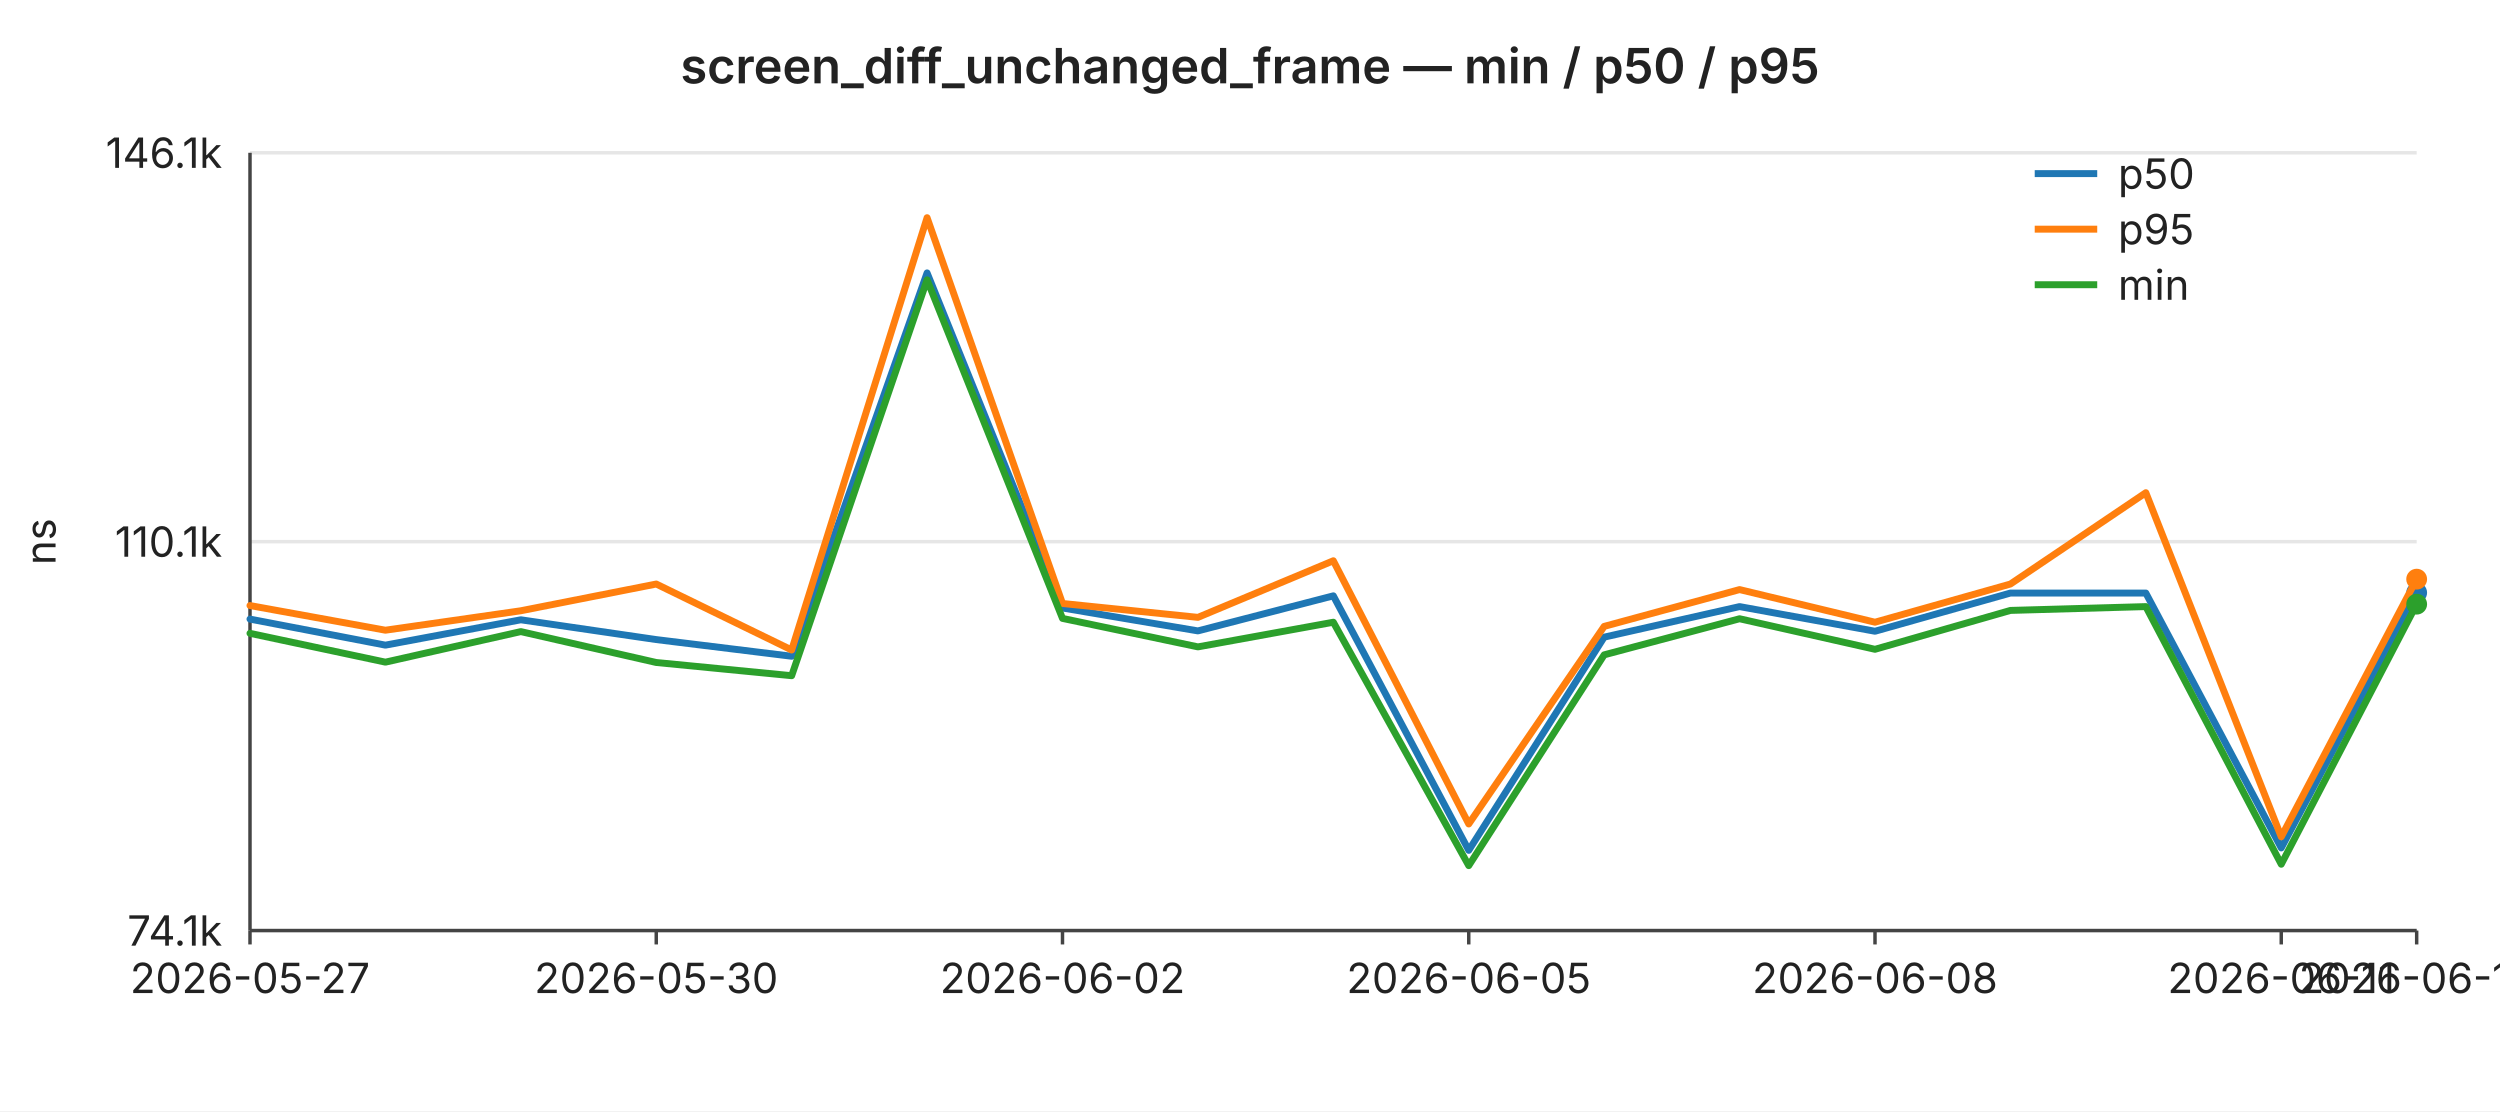
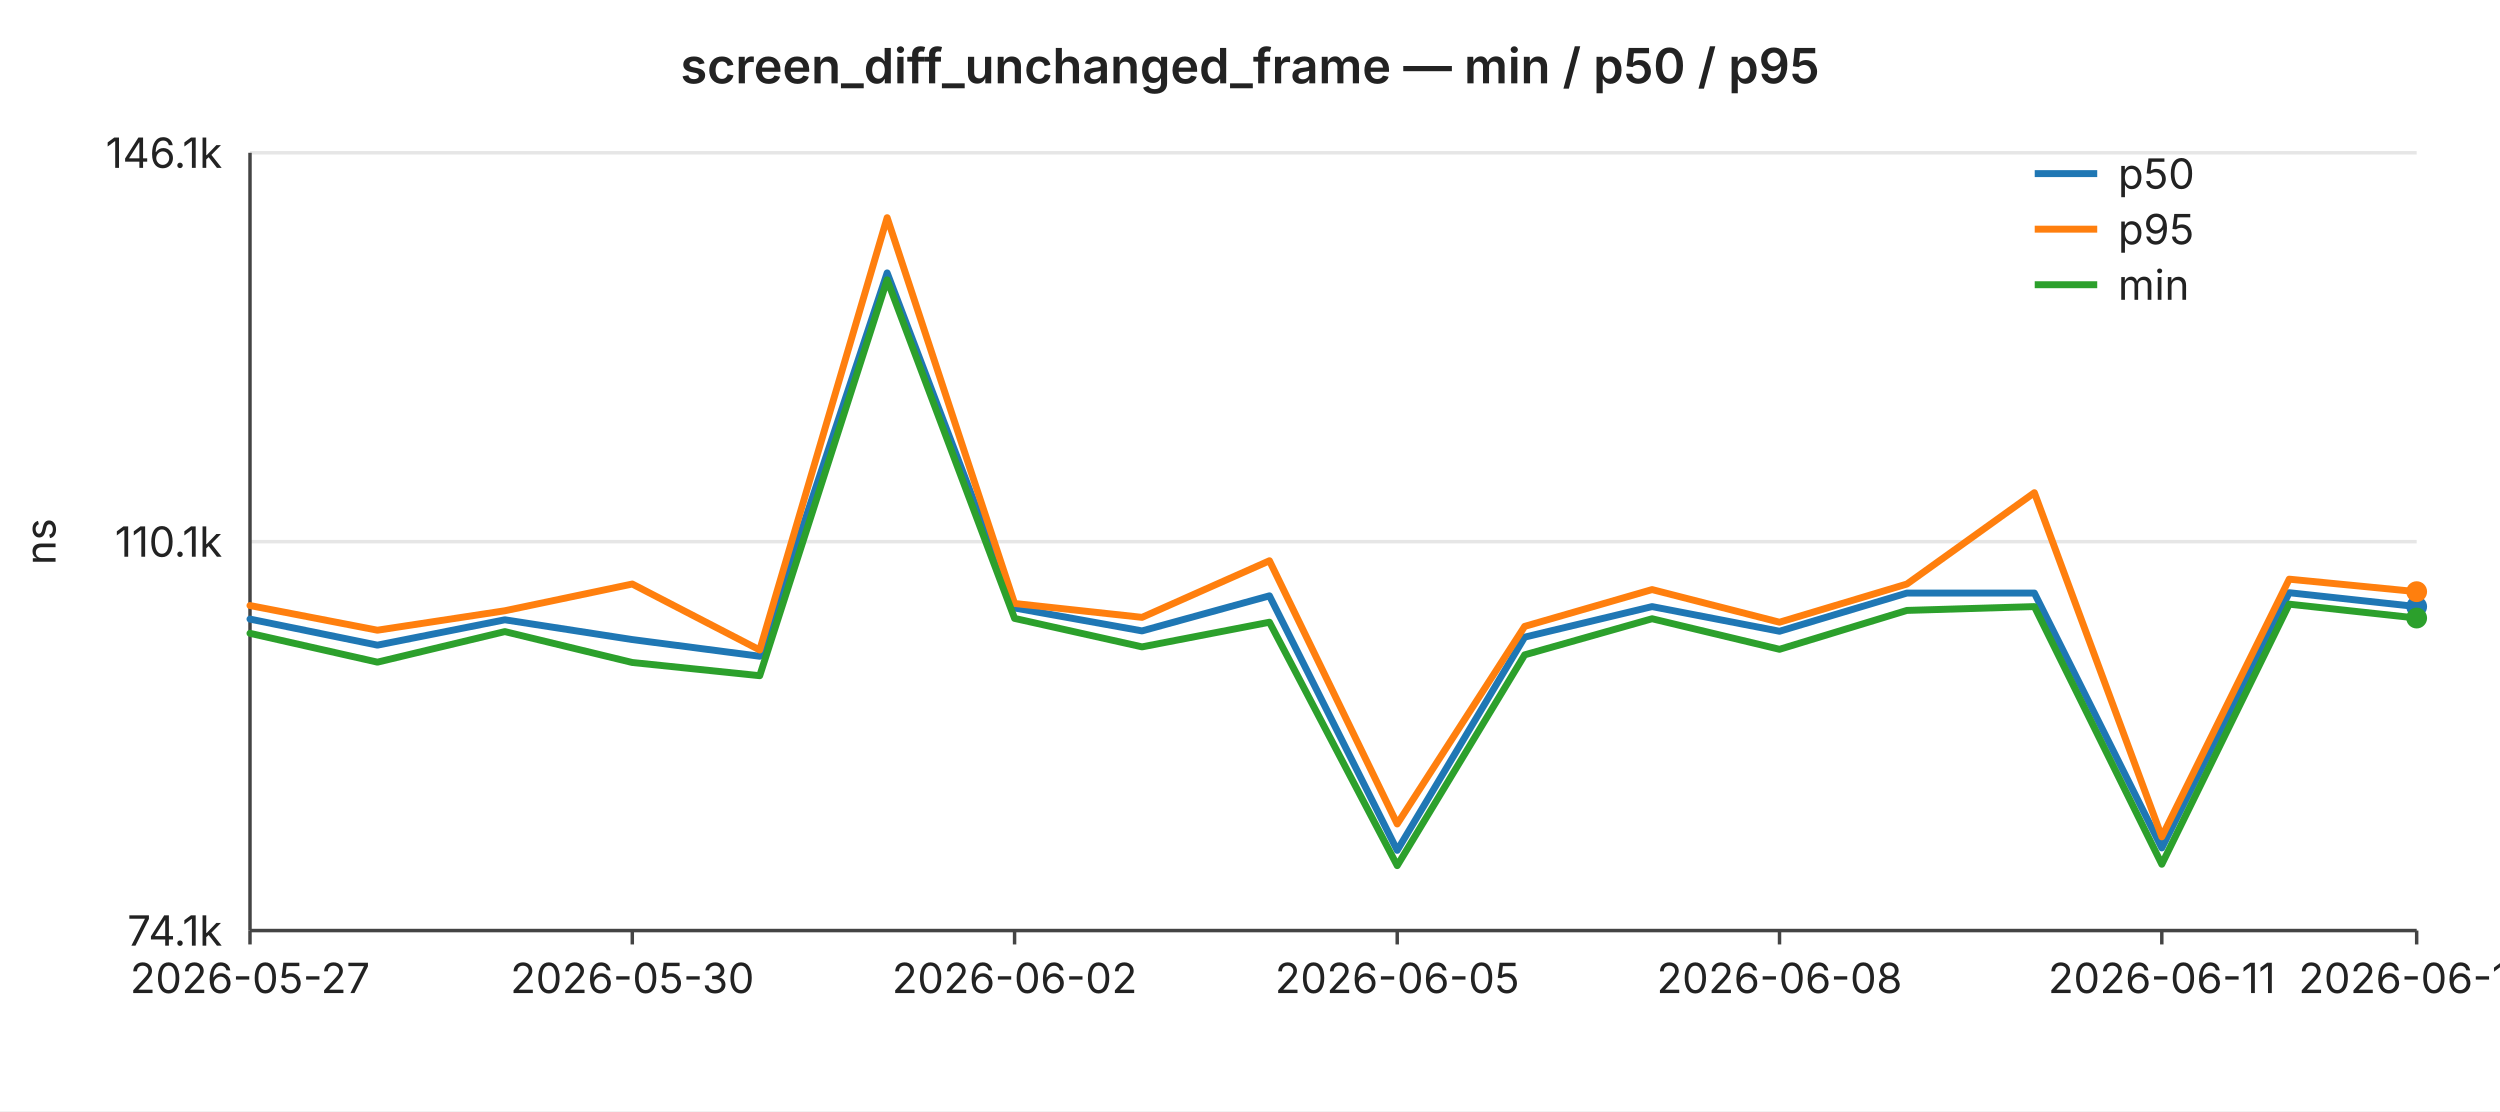
<svg xmlns="http://www.w3.org/2000/svg" width="720" height="320" viewBox="0 0 720 320" font-family="-apple-system,BlinkMacSystemFont,Segoe UI,sans-serif" font-size="12">
  <rect width="720" height="320" fill="#ffffff" />
  <text x="360" y="24" text-anchor="middle" font-size="14" font-weight="600" fill="#222">screen_diff_unchanged_frame — min / p50 / p95</text>
  <line x1="72" y1="44.0" x2="696" y2="44.0" stroke="#e6e6e6" stroke-width="1" />
  <text x="64" y="44.0" text-anchor="end" dominant-baseline="middle" fill="#222">146.1k</text>
  <line x1="72" y1="156.0" x2="696" y2="156.0" stroke="#e6e6e6" stroke-width="1" />
  <text x="64" y="156.0" text-anchor="end" dominant-baseline="middle" fill="#222">110.1k</text>
  <line x1="72" y1="268.0" x2="696" y2="268.0" stroke="#e6e6e6" stroke-width="1" />
  <text x="64" y="268.0" text-anchor="end" dominant-baseline="middle" fill="#222">74.1k</text>
  <text x="16" y="156" text-anchor="middle" fill="#222" transform="rotate(-90 16 156)">ns</text>
  <line x1="72" y1="44" x2="72" y2="268" stroke="#444" stroke-width="1" />
  <line x1="72" y1="268" x2="696" y2="268" stroke="#444" stroke-width="1" />
  <line x1="72.0" y1="268" x2="72.0" y2="272" stroke="#444" stroke-width="1" />
  <text x="72.0" y="286" text-anchor="middle" fill="#222">2026-05-27</text>
-   <line x1="189.0" y1="268" x2="189.0" y2="272" stroke="#444" stroke-width="1" />
-   <text x="189.0" y="286" text-anchor="middle" fill="#222">2026-05-30</text>
-   <line x1="306.0" y1="268" x2="306.0" y2="272" stroke="#444" stroke-width="1" />
-   <text x="306.0" y="286" text-anchor="middle" fill="#222">2026-06-02</text>
-   <line x1="423.0" y1="268" x2="423.0" y2="272" stroke="#444" stroke-width="1" />
-   <text x="423.0" y="286" text-anchor="middle" fill="#222">2026-06-05</text>
-   <line x1="540.0" y1="268" x2="540.0" y2="272" stroke="#444" stroke-width="1" />
-   <text x="540.0" y="286" text-anchor="middle" fill="#222">2026-06-08</text>
-   <line x1="657.0" y1="268" x2="657.0" y2="272" stroke="#444" stroke-width="1" />
-   <text x="657.0" y="286" text-anchor="middle" fill="#222">2026-06-11</text>
+   <line x1="182.1" y1="268" x2="182.1" y2="272" stroke="#444" stroke-width="1" />
+   <text x="182.1" y="286" text-anchor="middle" fill="#222">2026-05-30</text>
+   <line x1="292.2" y1="268" x2="292.2" y2="272" stroke="#444" stroke-width="1" />
+   <text x="292.2" y="286" text-anchor="middle" fill="#222">2026-06-02</text>
+   <line x1="402.4" y1="268" x2="402.4" y2="272" stroke="#444" stroke-width="1" />
+   <text x="402.4" y="286" text-anchor="middle" fill="#222">2026-06-05</text>
+   <line x1="512.5" y1="268" x2="512.5" y2="272" stroke="#444" stroke-width="1" />
+   <text x="512.5" y="286" text-anchor="middle" fill="#222">2026-06-08</text>
+   <line x1="622.6" y1="268" x2="622.6" y2="272" stroke="#444" stroke-width="1" />
+   <text x="622.6" y="286" text-anchor="middle" fill="#222">2026-06-11</text>
  <line x1="696.0" y1="268" x2="696.0" y2="272" stroke="#444" stroke-width="1" />
-   <text x="696.0" y="286" text-anchor="middle" fill="#222">2026-06-12</text>
-   <polyline fill="none" stroke="#1f77b4" stroke-width="2" stroke-linejoin="round" stroke-linecap="round" points="72.0,178.3 111.0,185.8 150.0,178.5 189.0,184.2 228.0,189.0 267.0,78.6 306.0,175.1 345.0,181.7 384.0,171.6 423.0,244.9 462.0,183.5 501.0,174.7 540.0,181.8 579.0,170.8 618.0,170.8 657.0,244.2 696.0,170.7" />
-   <circle cx="696.0" cy="170.7" r="3" fill="#1f77b4" />
-   <polyline fill="none" stroke="#ff7f0e" stroke-width="2" stroke-linejoin="round" stroke-linecap="round" points="72.0,174.4 111.0,181.5 150.0,175.9 189.0,168.2 228.0,187.2 267.0,62.7 306.0,173.8 345.0,177.8 384.0,161.5 423.0,237.3 462.0,180.4 501.0,169.8 540.0,179.2 579.0,168.2 618.0,141.9 657.0,241.0 696.0,166.8" />
-   <circle cx="696.0" cy="166.8" r="3" fill="#ff7f0e" />
-   <polyline fill="none" stroke="#2ca02c" stroke-width="2" stroke-linejoin="round" stroke-linecap="round" points="72.0,182.4 111.0,190.7 150.0,181.9 189.0,190.8 228.0,194.6 267.0,80.6 306.0,178.1 345.0,186.3 384.0,179.2 423.0,249.3 462.0,188.6 501.0,178.2 540.0,187.0 579.0,175.8 618.0,174.7 657.0,248.9 696.0,174.0" />
-   <circle cx="696.0" cy="174.0" r="3" fill="#2ca02c" />
+   <text x="696.0" y="286" text-anchor="middle" fill="#222">2026-06-13</text>
+   <polyline fill="none" stroke="#1f77b4" stroke-width="2" stroke-linejoin="round" stroke-linecap="round" points="72.0,178.3 108.7,185.8 145.4,178.5 182.1,184.2 218.8,189.0 255.5,78.6 292.2,175.1 328.9,181.7 365.6,171.6 402.4,244.9 439.1,183.5 475.8,174.7 512.5,181.8 549.2,170.8 585.9,170.8 622.6,244.2 659.3,170.7 696.0,174.7" />
+   <circle cx="696.0" cy="174.7" r="3" fill="#1f77b4" />
+   <polyline fill="none" stroke="#ff7f0e" stroke-width="2" stroke-linejoin="round" stroke-linecap="round" points="72.0,174.4 108.7,181.5 145.4,175.9 182.1,168.2 218.8,187.2 255.5,62.7 292.2,173.8 328.9,177.8 365.6,161.5 402.4,237.3 439.1,180.4 475.8,169.8 512.5,179.2 549.2,168.2 585.9,141.9 622.6,241.0 659.3,166.8 696.0,170.4" />
+   <circle cx="696.0" cy="170.4" r="3" fill="#ff7f0e" />
+   <polyline fill="none" stroke="#2ca02c" stroke-width="2" stroke-linejoin="round" stroke-linecap="round" points="72.0,182.4 108.7,190.7 145.4,181.9 182.1,190.8 218.8,194.6 255.5,80.6 292.2,178.1 328.9,186.3 365.6,179.2 402.4,249.3 439.1,188.6 475.8,178.2 512.5,187.0 549.2,175.8 585.9,174.7 622.6,248.9 659.3,174.0 696.0,178.0" />
+   <circle cx="696.0" cy="178.0" r="3" fill="#2ca02c" />
  <line x1="586" y1="50" x2="604" y2="50" stroke="#1f77b4" stroke-width="2" />
  <text x="610" y="50" dominant-baseline="middle" fill="#222">p50</text>
  <line x1="586" y1="66" x2="604" y2="66" stroke="#ff7f0e" stroke-width="2" />
  <text x="610" y="66" dominant-baseline="middle" fill="#222">p95</text>
  <line x1="586" y1="82" x2="604" y2="82" stroke="#2ca02c" stroke-width="2" />
  <text x="610" y="82" dominant-baseline="middle" fill="#222">min</text>
</svg>
